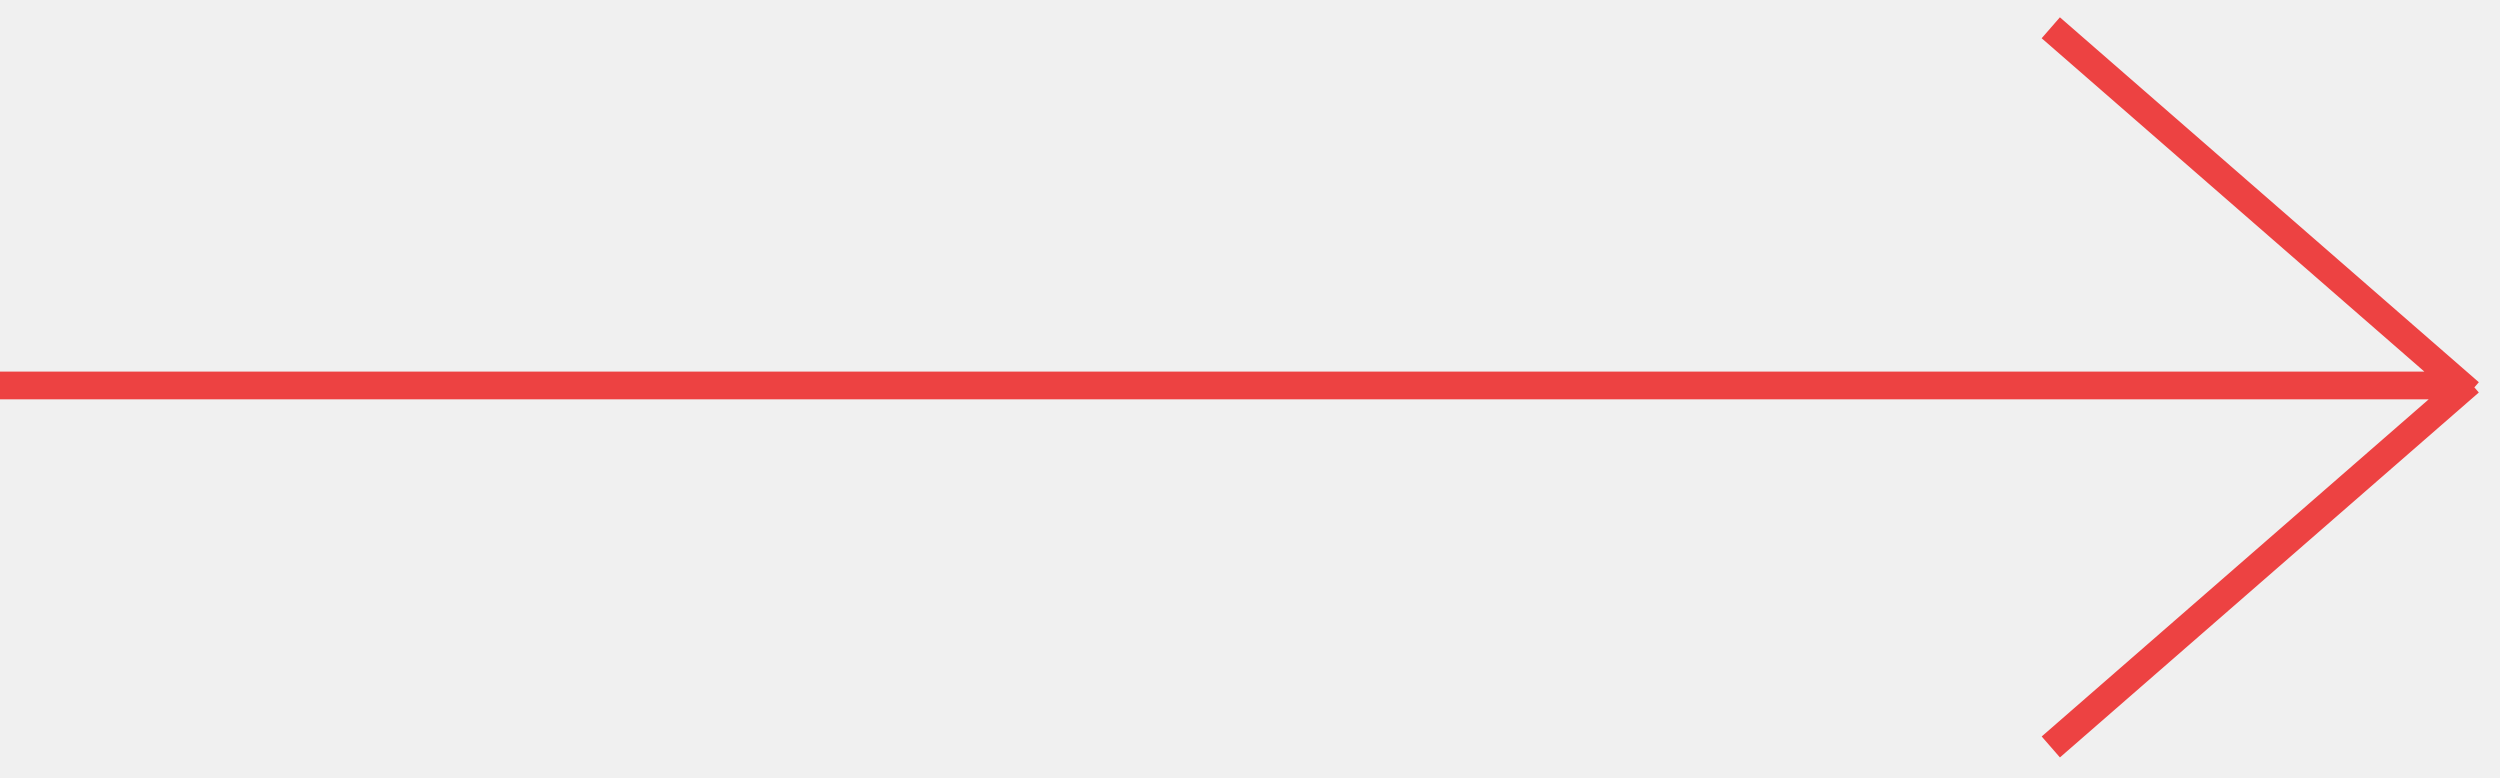
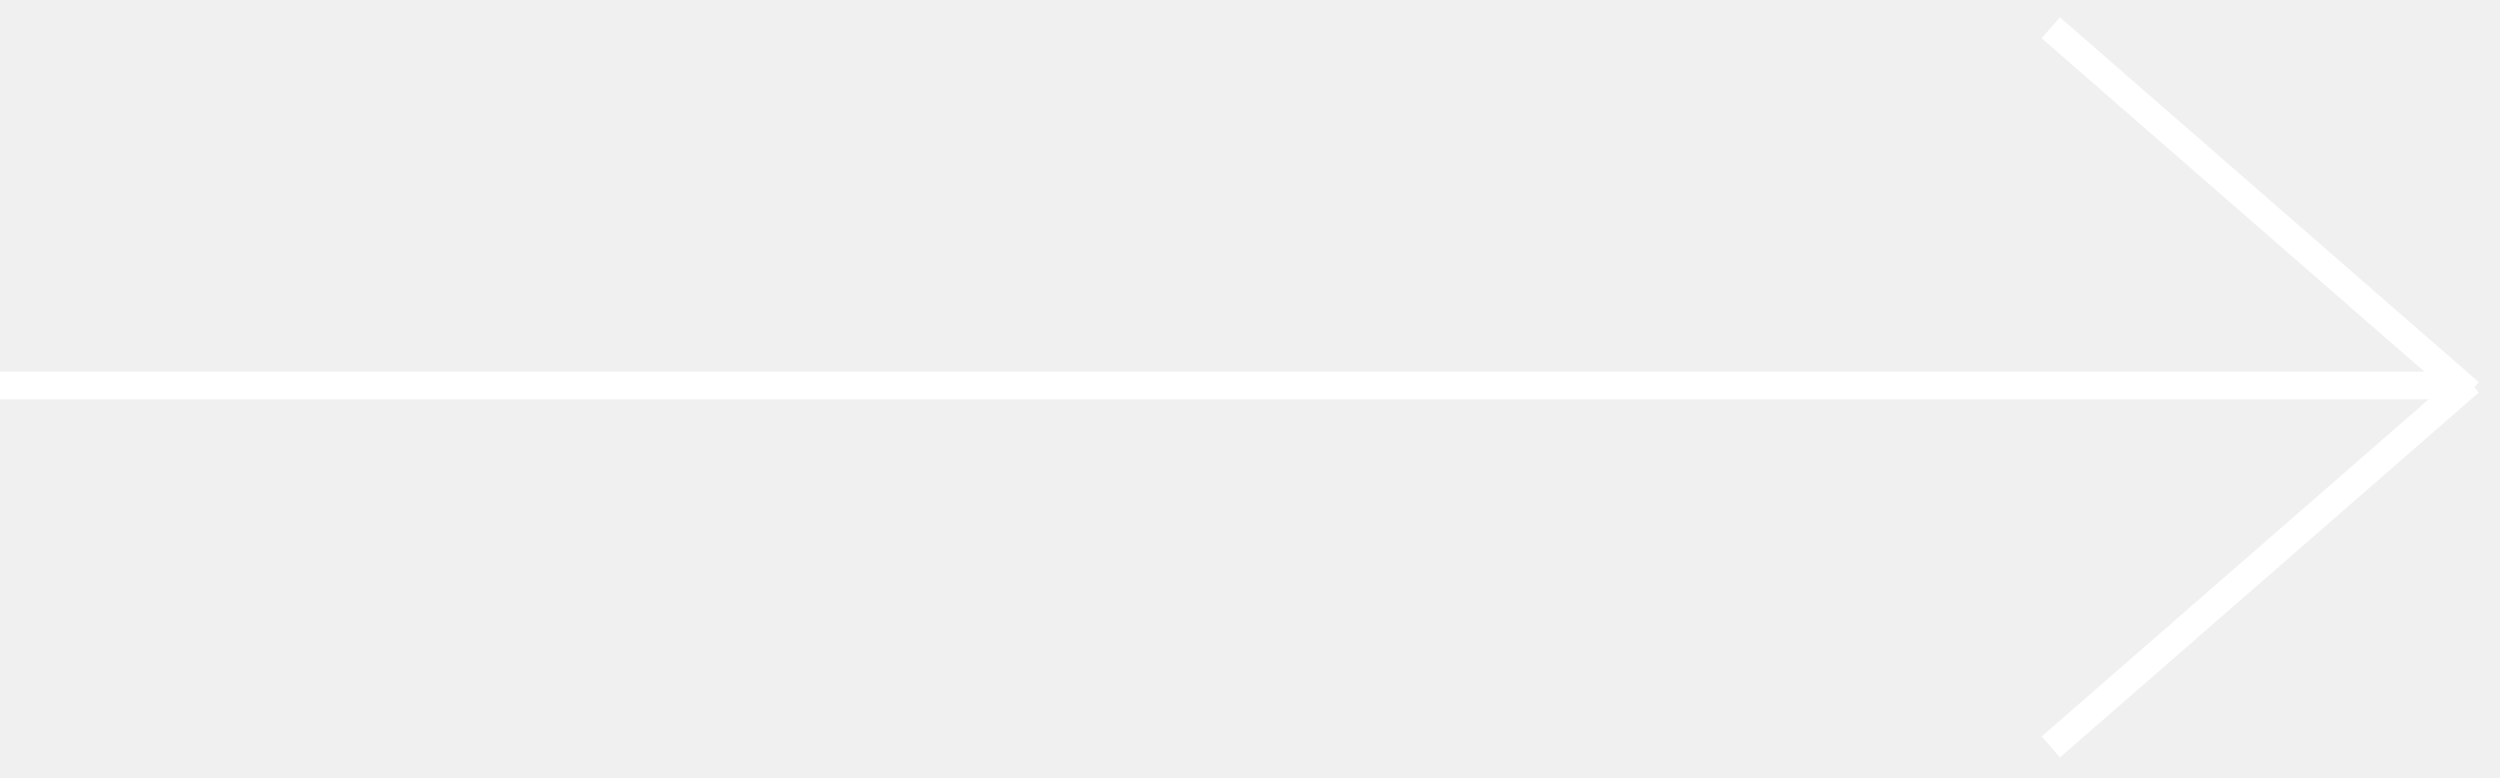
<svg xmlns="http://www.w3.org/2000/svg" width="90" height="28" fill="none">
-   <path d="M0 13.877h88.5M73.828 1L88.91 14.137M73.829 26.89l15.08-13.137" stroke="#ED4242" />
+   <path d="M0 13.877h88.5M73.828 1L88.91 14.137M73.829 26.89l15.08-13.137" stroke="#fff" />
</svg>
